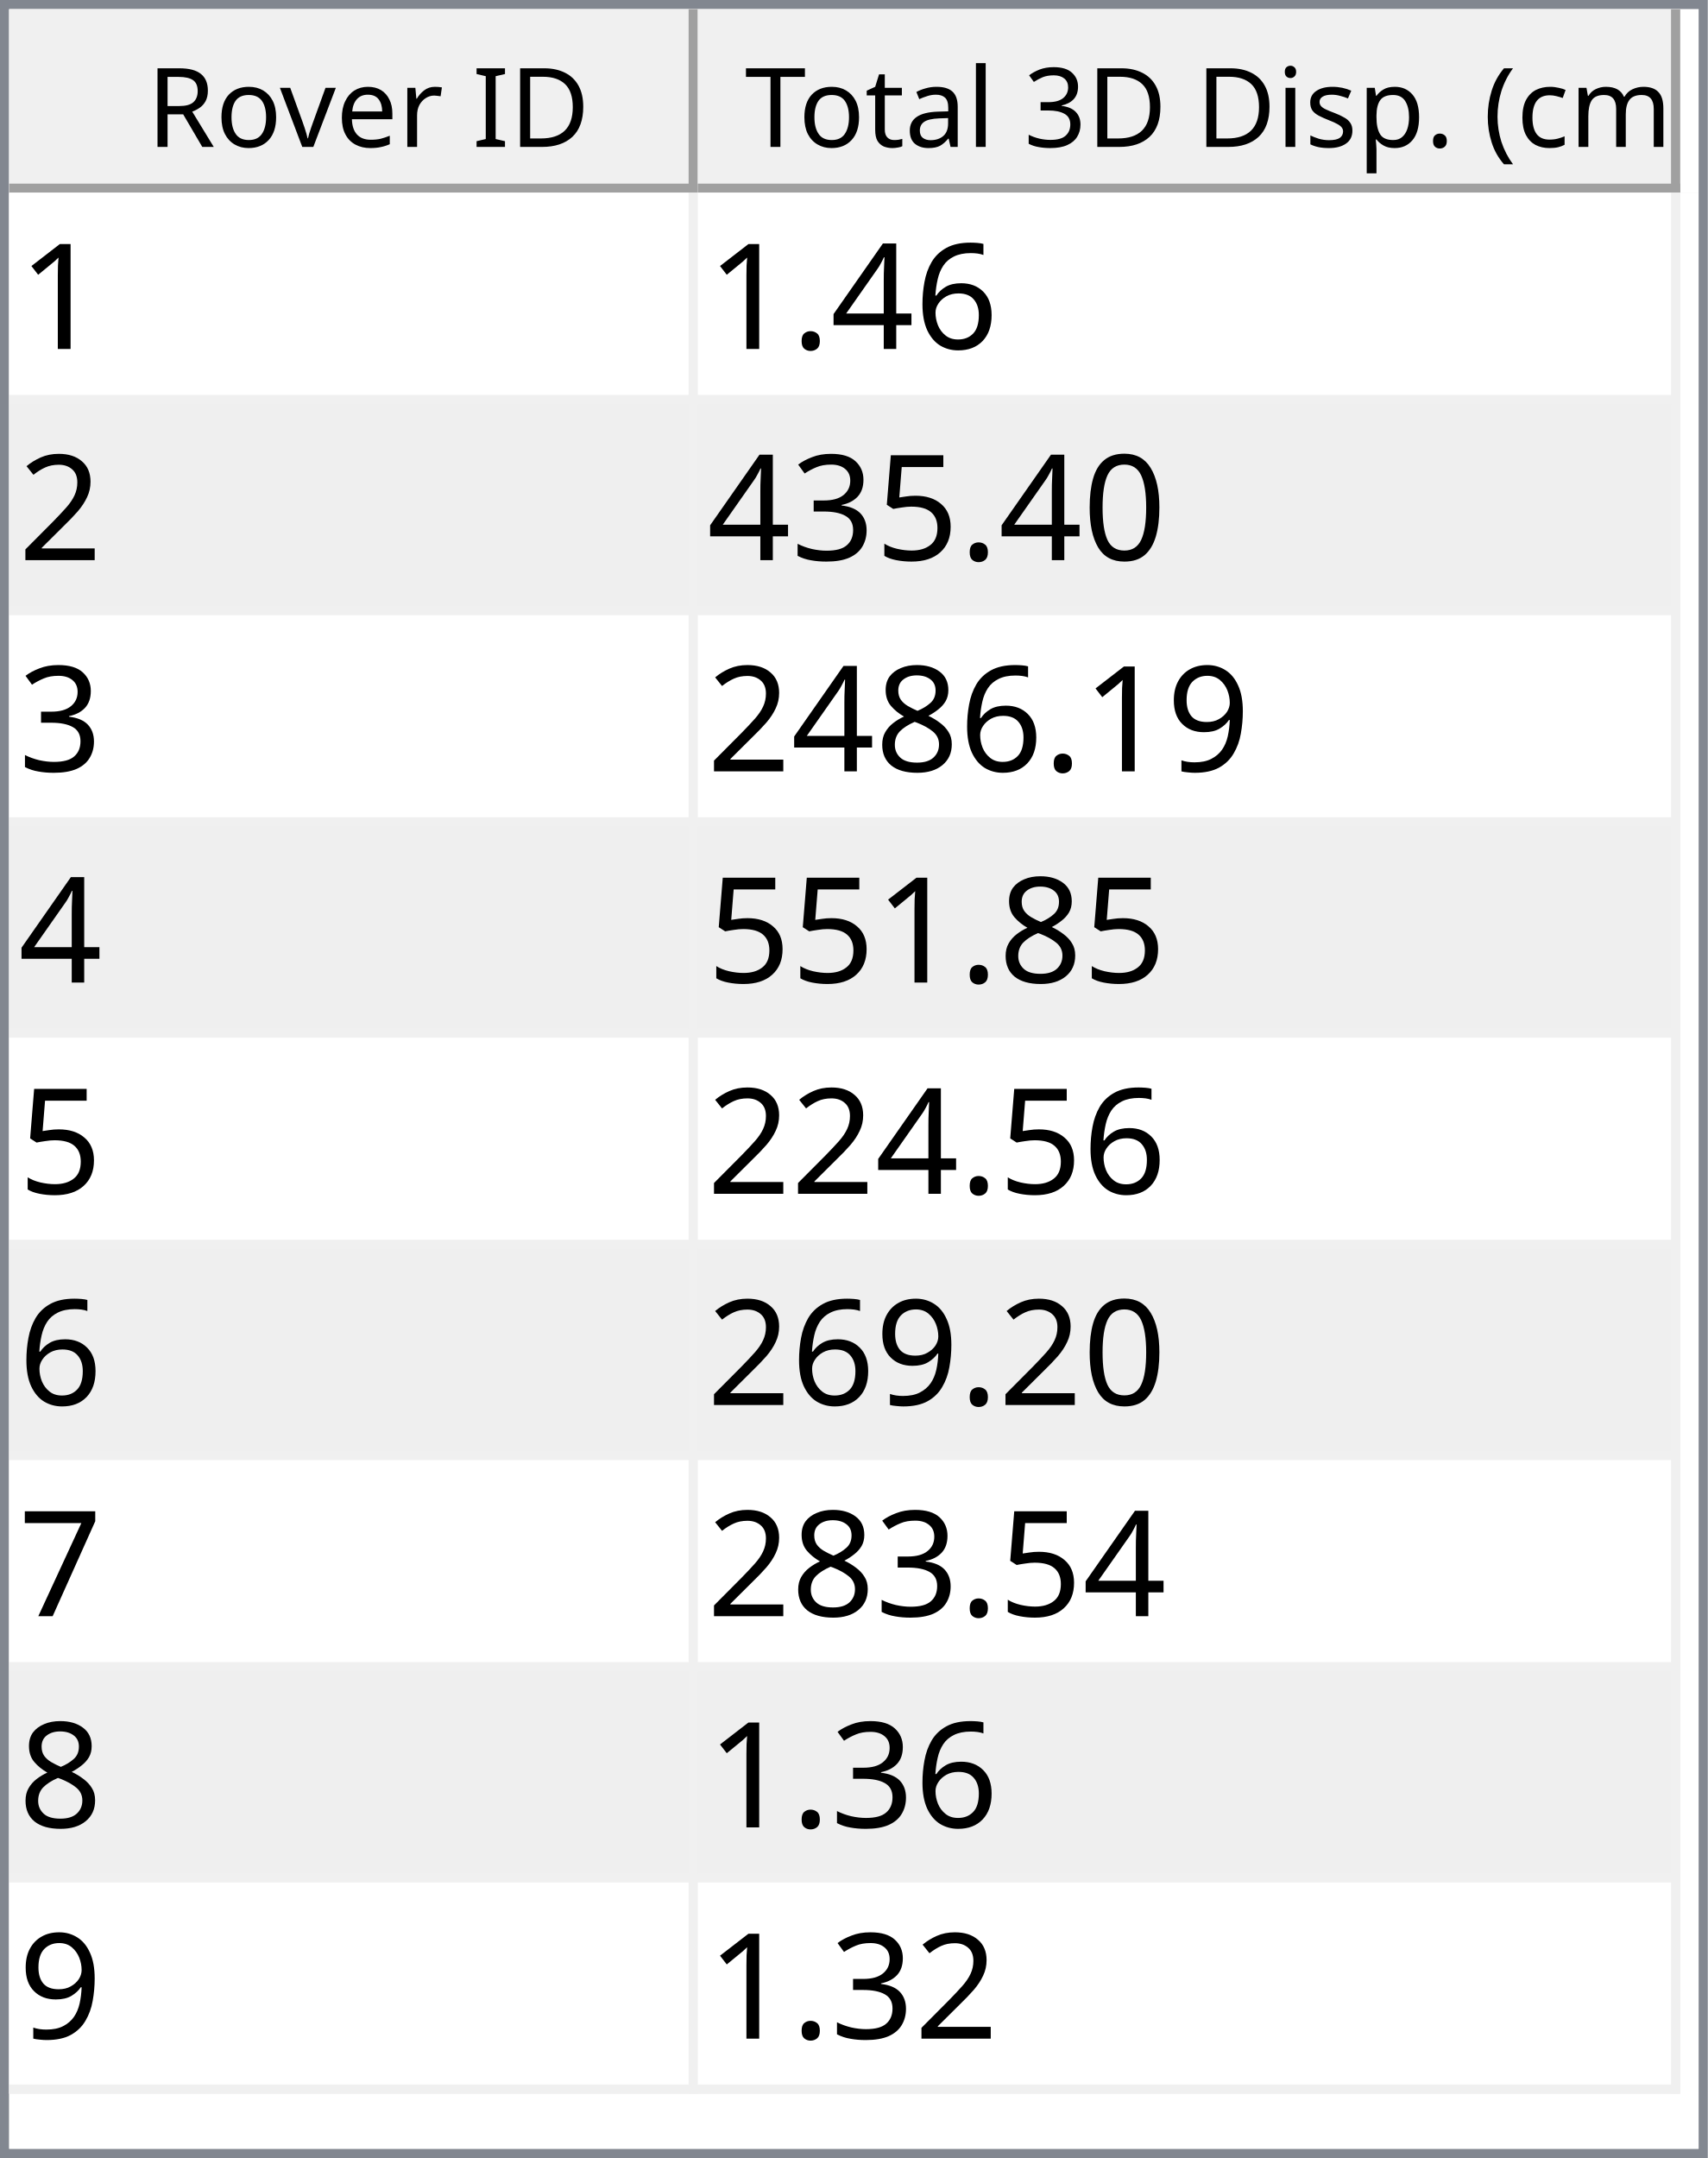
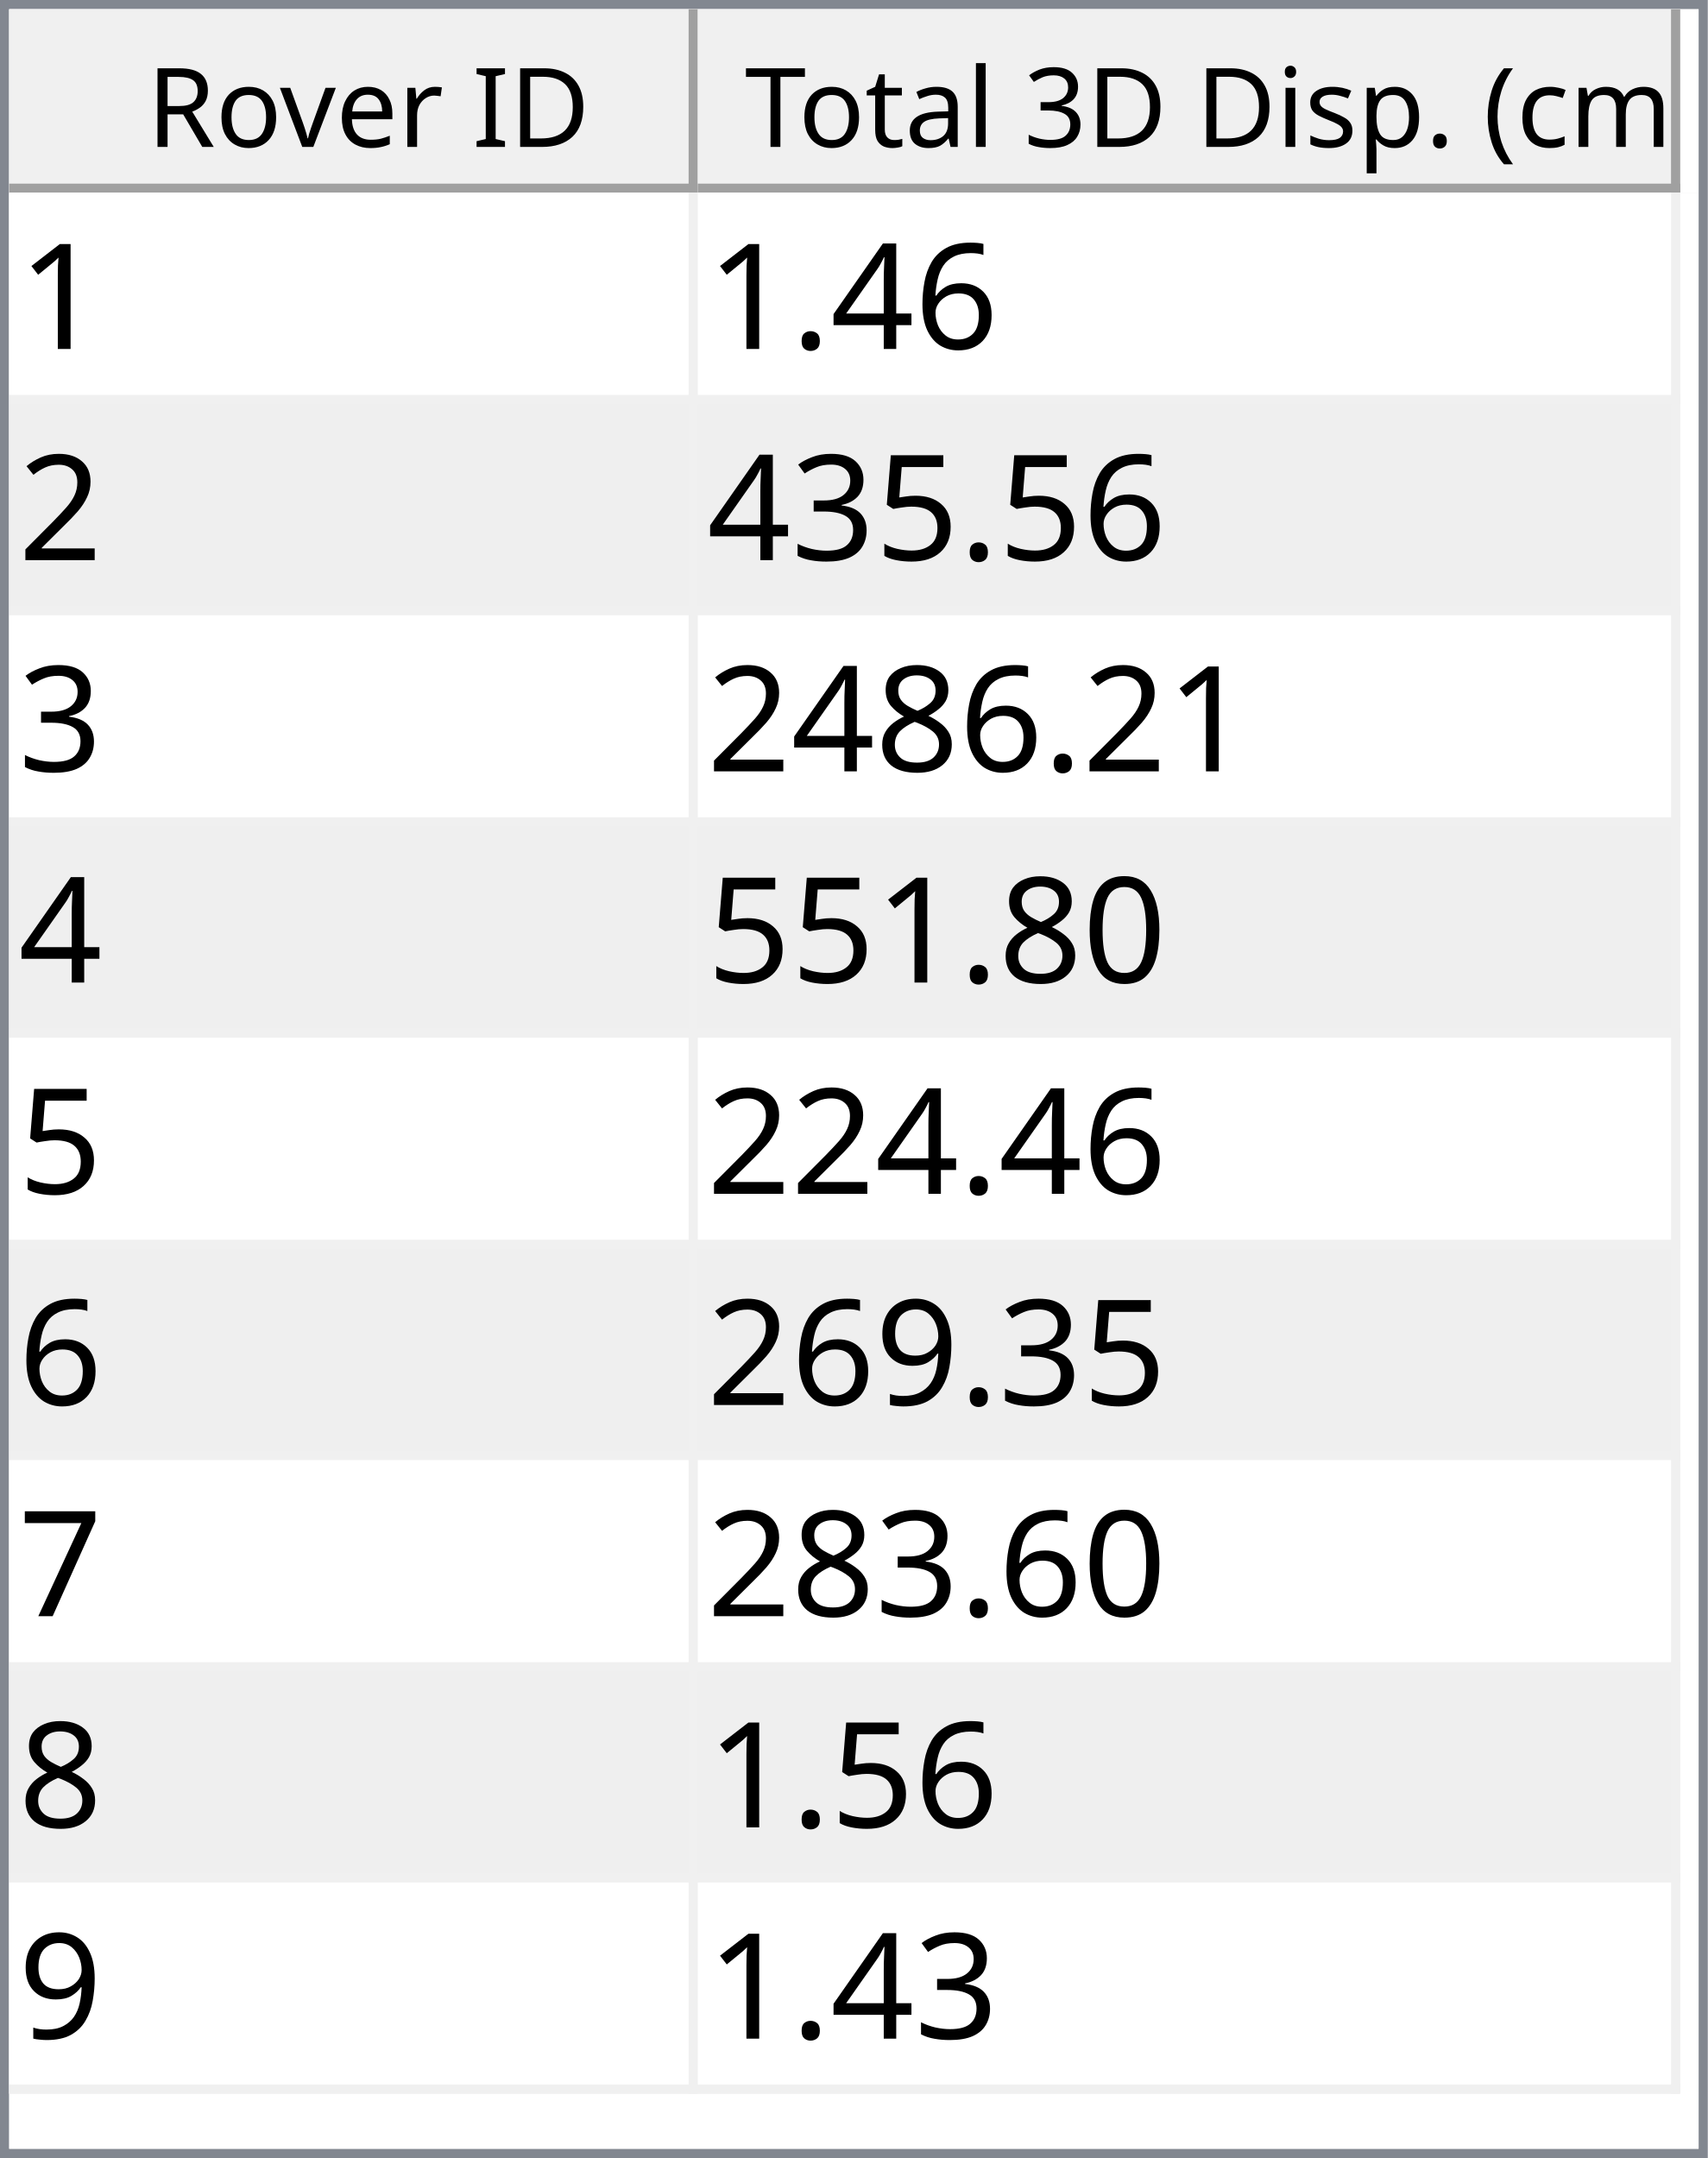
<svg xmlns="http://www.w3.org/2000/svg" style="fill-opacity:1; color-rendering:auto; color-interpolation:auto; text-rendering:auto; stroke:black; stroke-linecap:square; stroke-miterlimit:10; shape-rendering:auto; stroke-opacity:1; fill:black; stroke-dasharray:none; font-weight:normal; stroke-width:1; font-family:'Dialog'; font-style:normal; stroke-linejoin:miter; font-size:12px; stroke-dashoffset:0; image-rendering:auto;" width="186" height="235">
  <defs id="genericDefs" />
  <g>
    <defs id="defs1">
      <clipPath clipPathUnits="userSpaceOnUse" id="clipPath1">
        <path d="M0 0 L186 0 L186 235 L0 235 L0 0 Z" />
      </clipPath>
      <clipPath clipPathUnits="userSpaceOnUse" id="clipPath2">
        <path d="M0 0 L0 235 L186 235 L186 0 Z" />
      </clipPath>
      <clipPath clipPathUnits="userSpaceOnUse" id="clipPath3">
        <path d="M0 0 L0 20 L184 20 L184 0 Z" />
      </clipPath>
      <clipPath clipPathUnits="userSpaceOnUse" id="clipPath4">
        <path d="M0 0 L0 20 L75 20 L75 0 Z" />
      </clipPath>
      <clipPath clipPathUnits="userSpaceOnUse" id="clipPath5">
        <path d="M1 1 L1 19 L74 19 L74 1 Z" />
      </clipPath>
      <clipPath clipPathUnits="userSpaceOnUse" id="clipPath6">
        <path d="M0 0 L0 18 L73 18 L73 0 Z" />
      </clipPath>
      <clipPath clipPathUnits="userSpaceOnUse" id="clipPath7">
        <path d="M-0.5 -0.5 L-0.5 19.5 L74.5 19.5 L74.5 -0.5 Z" />
      </clipPath>
      <clipPath clipPathUnits="userSpaceOnUse" id="clipPath8">
        <path d="M0 0 L0 20 L107 20 L107 0 Z" />
      </clipPath>
      <clipPath clipPathUnits="userSpaceOnUse" id="clipPath9">
        <path d="M1 1 L1 19 L106 19 L106 1 Z" />
      </clipPath>
      <clipPath clipPathUnits="userSpaceOnUse" id="clipPath10">
        <path d="M0 0 L0 18 L105 18 L105 0 Z" />
      </clipPath>
      <clipPath clipPathUnits="userSpaceOnUse" id="clipPath11">
        <path d="M-0.5 -0.5 L-0.5 19.5 L106.5 19.5 L106.5 -0.5 Z" />
      </clipPath>
      <clipPath clipPathUnits="userSpaceOnUse" id="clipPath12">
        <path d="M0 0 L0 213 L184 213 L184 0 Z" />
      </clipPath>
      <clipPath clipPathUnits="userSpaceOnUse" id="clipPath13">
        <path d="M0 0 L0 207 L182 207 L182 0 Z" />
      </clipPath>
      <clipPath clipPathUnits="userSpaceOnUse" id="clipPath14">
        <path d="M-0.5 -0.5 L-0.5 206.5 L181.5 206.5 L181.5 -0.5 Z" />
      </clipPath>
      <clipPath clipPathUnits="userSpaceOnUse" id="clipPath15">
        <path d="M0 0 L0 22 L74 22 L74 0 Z" />
      </clipPath>
      <clipPath clipPathUnits="userSpaceOnUse" id="clipPath16">
        <path d="M0 0 L0 22 L106 22 L106 0 Z" />
      </clipPath>
      <font horiz-adv-x="64.551" id="font1">
        <font-face ascent="107.91" descent="25.098" units-per-em="100" style="font-style:normal; font-family:Segoe UI; font-weight:normal;" />
        <missing-glyph horiz-adv-x="64.551" d="M8.109 0 L8.109 68.266 L56.453 68.266 L56.453 0 L8.109 0 ZM15.328 7.234 L49.219 7.234 L49.219 61.031 L15.328 61.031 L15.328 7.234 Z" />
        <glyph unicode="D" horiz-adv-x="70.117" d="M9.188 0 L9.188 70.016 L28.516 70.016 Q65.531 70.016 65.531 35.891 Q65.531 19.672 55.25 9.836 Q44.969 0 27.734 0 L9.188 0 ZM17.391 62.594 L17.391 7.422 L27.828 7.422 Q41.609 7.422 49.273 14.797 Q56.938 22.172 56.938 35.688 Q56.938 62.594 28.328 62.594 L17.391 62.594 Z" />
        <glyph unicode="I" horiz-adv-x="26.611" d="M17.391 0 L9.188 0 L9.188 70.016 L17.391 70.016 L17.391 0 Z" />
        <glyph unicode=" " horiz-adv-x="27.393" d="" />
        <glyph unicode="r" horiz-adv-x="34.766" d="M34.188 41.891 Q32.078 43.5 28.125 43.5 Q23 43.5 19.555 38.672 Q16.109 33.844 16.109 25.484 L16.109 0 L8.109 0 L8.109 50 L16.109 50 L16.109 39.703 L16.312 39.703 Q18.016 44.969 21.531 47.922 Q25.047 50.875 29.391 50.875 Q32.516 50.875 34.188 50.203 L34.188 41.891 Z" />
        <glyph unicode="e" horiz-adv-x="52.295" d="M48.297 23 L12.984 23 Q13.188 14.656 17.484 10.109 Q21.781 5.562 29.297 5.562 Q37.75 5.562 44.828 11.141 L44.828 3.609 Q38.234 -1.172 27.391 -1.172 Q16.797 -1.172 10.742 5.641 Q4.688 12.453 4.688 24.812 Q4.688 36.469 11.305 43.82 Q17.922 51.172 27.734 51.172 Q37.547 51.172 42.922 44.828 Q48.297 38.484 48.297 27.203 L48.297 23 ZM40.094 29.781 Q40.047 36.719 36.75 40.578 Q33.453 44.438 27.594 44.438 Q21.922 44.438 17.969 40.383 Q14.016 36.328 13.094 29.781 L40.094 29.781 Z" />
        <glyph unicode="v" horiz-adv-x="47.9" d="M47.406 50 L27.484 0 L19.625 0 L0.688 50 L9.469 50 L22.172 13.672 Q23.578 9.672 23.922 6.688 L24.125 6.688 Q24.609 10.453 25.688 13.484 L38.969 50 L47.406 50 Z" />
        <glyph unicode="o" horiz-adv-x="58.594" d="M29 -1.172 Q17.922 -1.172 11.305 5.836 Q4.688 12.844 4.688 24.422 Q4.688 37.016 11.57 44.094 Q18.453 51.172 30.172 51.172 Q41.359 51.172 47.633 44.289 Q53.906 37.406 53.906 25.203 Q53.906 13.234 47.141 6.031 Q40.375 -1.172 29 -1.172 ZM29.594 44.438 Q21.875 44.438 17.383 39.188 Q12.891 33.938 12.891 24.703 Q12.891 15.828 17.43 10.695 Q21.969 5.562 29.594 5.562 Q37.359 5.562 41.531 10.594 Q45.703 15.625 45.703 24.906 Q45.703 34.281 41.531 39.359 Q37.359 44.438 29.594 44.438 Z" />
        <glyph unicode="R" horiz-adv-x="59.814" d="M59.375 0 L49.609 0 L37.891 19.625 Q36.281 22.359 34.766 24.289 Q33.25 26.219 31.664 27.438 Q30.078 28.656 28.25 29.219 Q26.422 29.781 24.125 29.781 L17.391 29.781 L17.391 0 L9.188 0 L9.188 70.016 L30.078 70.016 Q34.672 70.016 38.555 68.867 Q42.438 67.719 45.289 65.375 Q48.141 63.031 49.758 59.547 Q51.375 56.062 51.375 51.375 Q51.375 47.703 50.273 44.656 Q49.172 41.609 47.148 39.211 Q45.125 36.812 42.266 35.133 Q39.406 33.453 35.844 32.516 L35.844 32.328 Q37.594 31.547 38.891 30.547 Q40.188 29.547 41.359 28.18 Q42.531 26.812 43.68 25.078 Q44.828 23.344 46.234 21.047 L59.375 0 ZM17.391 62.594 L17.391 37.203 L28.516 37.203 Q31.594 37.203 34.203 38.133 Q36.812 39.062 38.719 40.797 Q40.625 42.531 41.703 45.047 Q42.781 47.562 42.781 50.688 Q42.781 56.297 39.141 59.445 Q35.5 62.594 28.609 62.594 L17.391 62.594 Z" />
        <glyph unicode=")" horiz-adv-x="30.176" d="M8.297 -15.922 L1.172 -15.922 Q16.406 2.344 16.406 26.812 Q16.406 51.469 1.078 70.016 L8.297 70.016 Q23.531 52.156 23.531 26.703 Q23.531 1.375 8.297 -15.922 Z" />
        <glyph unicode="m" horiz-adv-x="86.133" d="M79.109 0 L71.094 0 L71.094 28.719 Q71.094 37.016 68.531 40.727 Q65.969 44.438 59.906 44.438 Q54.781 44.438 51.195 39.75 Q47.609 35.062 47.609 28.516 L47.609 0 L39.594 0 L39.594 29.688 Q39.594 44.438 28.219 44.438 Q22.953 44.438 19.531 40.016 Q16.109 35.594 16.109 28.516 L16.109 0 L8.109 0 L8.109 50 L16.109 50 L16.109 42.094 L16.312 42.094 Q21.625 51.172 31.844 51.172 Q36.969 51.172 40.773 48.312 Q44.578 45.453 46 40.828 Q51.562 51.172 62.594 51.172 Q79.109 51.172 79.109 30.812 L79.109 0 Z" />
        <glyph unicode="c" horiz-adv-x="46.191" d="M42.188 2.297 Q36.422 -1.172 28.516 -1.172 Q17.828 -1.172 11.258 5.789 Q4.688 12.75 4.688 23.828 Q4.688 36.188 11.766 43.68 Q18.844 51.172 30.672 51.172 Q37.25 51.172 42.281 48.734 L42.281 40.531 Q36.719 44.438 30.375 44.438 Q22.703 44.438 17.797 38.945 Q12.891 33.453 12.891 24.516 Q12.891 15.719 17.508 10.641 Q22.125 5.562 29.891 5.562 Q36.422 5.562 42.188 9.906 L42.188 2.297 Z" />
        <glyph unicode="(" horiz-adv-x="30.176" d="M29.109 -15.922 L21.969 -15.922 Q6.844 1.375 6.844 26.703 Q6.844 52.156 21.969 70.016 L29.203 70.016 Q13.875 51.469 13.875 26.812 Q13.875 2.344 29.109 -15.922 Z" />
        <glyph unicode="." horiz-adv-x="21.68" d="M10.891 -1.078 Q8.641 -1.078 7.055 0.539 Q5.469 2.156 5.469 4.391 Q5.469 6.641 7.055 8.273 Q8.641 9.906 10.891 9.906 Q13.188 9.906 14.797 8.273 Q16.406 6.641 16.406 4.391 Q16.406 2.156 14.797 0.539 Q13.188 -1.078 10.891 -1.078 Z" />
        <glyph unicode="p" horiz-adv-x="58.789" d="M16.312 7.234 L16.109 7.234 L16.109 -23 L8.109 -23 L8.109 50 L16.109 50 L16.109 41.219 L16.312 41.219 Q22.219 51.172 33.594 51.172 Q43.266 51.172 48.688 44.461 Q54.109 37.75 54.109 26.469 Q54.109 13.922 48 6.375 Q41.891 -1.172 31.297 -1.172 Q21.578 -1.172 16.312 7.234 ZM16.109 27.391 L16.109 20.406 Q16.109 14.203 20.141 9.883 Q24.172 5.562 30.375 5.562 Q37.641 5.562 41.773 11.133 Q45.906 16.703 45.906 26.609 Q45.906 34.969 42.047 39.703 Q38.188 44.438 31.594 44.438 Q24.609 44.438 20.359 39.578 Q16.109 34.719 16.109 27.391 Z" />
        <glyph unicode="s" horiz-adv-x="42.432" d="M5.078 1.812 L5.078 10.406 Q11.625 5.562 19.484 5.562 Q30.031 5.562 30.031 12.594 Q30.031 14.594 29.125 15.992 Q28.219 17.391 26.68 18.461 Q25.141 19.531 23.07 20.383 Q21 21.234 18.609 22.172 Q15.281 23.484 12.766 24.828 Q10.25 26.172 8.57 27.859 Q6.891 29.547 6.031 31.695 Q5.172 33.844 5.172 36.719 Q5.172 40.234 6.789 42.945 Q8.406 45.656 11.086 47.484 Q13.766 49.312 17.211 50.242 Q20.656 51.172 24.312 51.172 Q30.812 51.172 35.938 48.922 L35.938 40.828 Q30.422 44.438 23.25 44.438 Q21 44.438 19.195 43.922 Q17.391 43.406 16.094 42.477 Q14.797 41.547 14.086 40.258 Q13.375 38.969 13.375 37.406 Q13.375 35.453 14.086 34.133 Q14.797 32.812 16.164 31.789 Q17.531 30.766 19.484 29.938 Q21.438 29.109 23.922 28.125 Q27.25 26.859 29.883 25.516 Q32.516 24.172 34.375 22.484 Q36.234 20.797 37.234 18.602 Q38.234 16.406 38.234 13.375 Q38.234 9.672 36.602 6.938 Q34.969 4.203 32.234 2.398 Q29.5 0.594 25.93 -0.289 Q22.359 -1.172 18.453 -1.172 Q10.75 -1.172 5.078 1.812 Z" />
        <glyph unicode="i" horiz-adv-x="24.219" d="M12.203 62.703 Q10.062 62.703 8.547 64.164 Q7.031 65.625 7.031 67.875 Q7.031 70.125 8.547 71.609 Q10.062 73.094 12.203 73.094 Q14.406 73.094 15.945 71.609 Q17.484 70.125 17.484 67.875 Q17.484 65.719 15.945 64.211 Q14.406 62.703 12.203 62.703 ZM16.109 0 L8.109 0 L8.109 50 L16.109 50 L16.109 0 Z" />
        <glyph unicode="3" horiz-adv-x="53.906" d="M46.531 19.828 Q46.531 15.094 44.75 11.211 Q42.969 7.328 39.719 4.57 Q36.469 1.812 31.93 0.297 Q27.391 -1.219 21.922 -1.219 Q11.922 -1.219 6 2.594 L6 11.188 Q13.094 5.609 22.219 5.609 Q25.875 5.609 28.828 6.539 Q31.781 7.469 33.906 9.227 Q36.031 10.984 37.18 13.477 Q38.328 15.969 38.328 19.094 Q38.328 32.812 18.797 32.812 L12.984 32.812 L12.984 39.594 L18.5 39.594 Q35.797 39.594 35.797 52.484 Q35.797 64.406 22.609 64.406 Q15.188 64.406 8.688 59.422 L8.688 67.188 Q15.375 71.188 24.609 71.188 Q29 71.188 32.57 69.969 Q36.141 68.75 38.68 66.555 Q41.219 64.359 42.609 61.281 Q44 58.203 44 54.5 Q44 40.672 30.031 36.719 L30.031 36.531 Q33.594 36.141 36.625 34.797 Q39.656 33.453 41.852 31.305 Q44.047 29.156 45.289 26.25 Q46.531 23.344 46.531 19.828 Z" />
        <glyph unicode="l" horiz-adv-x="24.219" d="M16.109 0 L8.109 0 L8.109 74.031 L16.109 74.031 L16.109 0 Z" />
        <glyph unicode="a" horiz-adv-x="50.879" d="M43.891 0 L35.891 0 L35.891 7.812 L35.688 7.812 Q30.469 -1.172 20.312 -1.172 Q12.844 -1.172 8.617 2.781 Q4.391 6.734 4.391 13.281 Q4.391 27.297 20.906 29.594 L35.891 31.688 Q35.891 44.438 25.594 44.438 Q16.547 44.438 9.281 38.281 L9.281 46.484 Q16.656 51.172 26.266 51.172 Q43.891 51.172 43.891 32.516 L43.891 0 ZM35.891 25.297 L23.828 23.641 Q18.266 22.859 15.43 20.875 Q12.594 18.891 12.594 13.875 Q12.594 10.203 15.211 7.883 Q17.828 5.562 22.172 5.562 Q28.125 5.562 32.008 9.742 Q35.891 13.922 35.891 20.312 L35.891 25.297 Z" />
        <glyph unicode="t" horiz-adv-x="33.887" d="M31.297 0.484 Q28.469 -1.078 23.828 -1.078 Q10.688 -1.078 10.688 13.578 L10.688 43.172 L2.094 43.172 L2.094 50 L10.688 50 L10.688 62.203 L18.703 64.797 L18.703 50 L31.297 50 L31.297 43.172 L18.703 43.172 L18.703 14.984 Q18.703 9.969 20.414 7.82 Q22.125 5.672 26.078 5.672 Q29.109 5.672 31.297 7.328 L31.297 0.484 Z" />
        <glyph unicode="T" horiz-adv-x="52.393" d="M50.594 62.594 L30.375 62.594 L30.375 0 L22.172 0 L22.172 62.594 L2 62.594 L2 70.016 L50.594 70.016 L50.594 62.594 Z" />
      </font>
      <font horiz-adv-x="75.0" id="font2">
        <font-face ascent="100.537" descent="21.973" units-per-em="100" style="font-style:normal; font-family:sans-serif; font-weight:normal;" />
        <missing-glyph horiz-adv-x="75.0" d="M12.5 0 L12.5 62.5 L62.5 62.5 L62.5 0 L12.5 0 ZM14.062 1.562 L60.938 1.562 L60.938 60.938 L14.062 60.938 L14.062 1.562 Z" />
        <glyph unicode="1" horiz-adv-x="55.615" d="M37.25 0 L28.469 0 L28.469 56 Q25.297 52.984 20.141 49.953 Q14.984 46.922 10.891 45.406 L10.891 53.906 Q18.266 57.375 23.781 62.305 Q29.297 67.234 31.594 71.875 L37.25 71.875 L37.25 0 Z" />
        <glyph unicode="6" horiz-adv-x="55.615" d="M49.75 54.047 L41.016 53.375 Q39.844 58.547 37.703 60.891 Q34.125 64.656 28.906 64.656 Q24.703 64.656 21.531 62.312 Q17.391 59.281 14.992 53.469 Q12.594 47.656 12.5 36.922 Q15.672 41.75 20.266 44.094 Q24.859 46.438 29.891 46.438 Q38.672 46.438 44.852 39.969 Q51.031 33.5 51.031 23.25 Q51.031 16.5 48.125 10.719 Q45.219 4.938 40.141 1.859 Q35.062 -1.219 28.609 -1.219 Q17.625 -1.219 10.695 6.859 Q3.766 14.938 3.766 33.5 Q3.766 54.25 11.422 63.672 Q18.109 71.875 29.438 71.875 Q37.891 71.875 43.289 67.141 Q48.688 62.406 49.75 54.047 ZM13.875 23.188 Q13.875 18.656 15.797 14.508 Q17.719 10.359 21.188 8.18 Q24.656 6 28.469 6 Q34.031 6 38.039 10.492 Q42.047 14.984 42.047 22.703 Q42.047 30.125 38.086 34.398 Q34.125 38.672 28.125 38.672 Q22.172 38.672 18.023 34.398 Q13.875 30.125 13.875 23.188 Z" />
        <glyph unicode="4" horiz-adv-x="55.615" d="M32.328 0 L32.328 17.141 L1.266 17.141 L1.266 25.203 L33.938 71.578 L41.109 71.578 L41.109 25.203 L50.781 25.203 L50.781 17.141 L41.109 17.141 L41.109 0 L32.328 0 ZM32.328 25.203 L32.328 57.469 L9.906 25.203 L32.328 25.203 Z" />
        <glyph unicode="." horiz-adv-x="27.783" d="M9.078 0 L9.078 10.016 L19.094 10.016 L19.094 0 L9.078 0 Z" />
        <glyph unicode="2" horiz-adv-x="55.615" d="M50.344 8.453 L50.344 0 L3.031 0 Q2.938 3.172 4.047 6.109 Q5.859 10.938 9.836 15.625 Q13.812 20.312 21.344 26.469 Q33.016 36.031 37.117 41.625 Q41.219 47.219 41.219 52.203 Q41.219 57.422 37.477 61.008 Q33.734 64.594 27.734 64.594 Q21.391 64.594 17.578 60.789 Q13.766 56.984 13.719 50.25 L4.688 51.172 Q5.609 61.281 11.664 66.578 Q17.719 71.875 27.938 71.875 Q38.234 71.875 44.242 66.164 Q50.25 60.453 50.25 52 Q50.25 47.703 48.492 43.555 Q46.734 39.406 42.656 34.812 Q38.578 30.219 29.109 22.219 Q21.188 15.578 18.945 13.211 Q16.703 10.844 15.234 8.453 L50.344 8.453 Z" />
-         <glyph unicode="0" horiz-adv-x="55.615" d="M4.156 35.297 Q4.156 48 6.766 55.742 Q9.375 63.484 14.523 67.68 Q19.672 71.875 27.484 71.875 Q33.25 71.875 37.594 69.555 Q41.938 67.234 44.773 62.867 Q47.609 58.5 49.219 52.227 Q50.828 45.953 50.828 35.297 Q50.828 22.703 48.242 14.969 Q45.656 7.234 40.508 3.008 Q35.359 -1.219 27.484 -1.219 Q17.141 -1.219 11.234 6.203 Q4.156 15.141 4.156 35.297 ZM13.188 35.297 Q13.188 17.672 17.312 11.836 Q21.438 6 27.484 6 Q33.547 6 37.672 11.859 Q41.797 17.719 41.797 35.297 Q41.797 52.984 37.672 58.789 Q33.547 64.594 27.391 64.594 Q21.344 64.594 17.719 59.469 Q13.188 52.938 13.188 35.297 Z" />
        <glyph unicode="5" horiz-adv-x="55.615" d="M4.156 18.75 L13.375 19.531 Q14.406 12.797 18.141 9.398 Q21.875 6 27.156 6 Q33.5 6 37.891 10.789 Q42.281 15.578 42.281 23.484 Q42.281 31 38.062 35.352 Q33.844 39.703 27 39.703 Q22.75 39.703 19.336 37.773 Q15.922 35.844 13.969 32.766 L5.719 33.844 L12.641 70.609 L48.25 70.609 L48.25 62.203 L19.672 62.203 L15.828 42.969 Q22.266 47.469 29.344 47.469 Q38.719 47.469 45.164 40.969 Q51.609 34.469 51.609 24.266 Q51.609 14.547 45.953 7.469 Q39.062 -1.219 27.156 -1.219 Q17.391 -1.219 11.211 4.25 Q5.031 9.719 4.156 18.75 Z" />
        <glyph unicode="3" horiz-adv-x="55.615" d="M4.203 18.891 L12.984 20.062 Q14.5 12.594 18.141 9.297 Q21.781 6 27 6 Q33.203 6 37.477 10.297 Q41.75 14.594 41.75 20.953 Q41.75 27 37.797 30.93 Q33.844 34.859 27.734 34.859 Q25.25 34.859 21.531 33.891 L22.516 41.609 Q23.391 41.5 23.922 41.5 Q29.547 41.5 34.039 44.43 Q38.531 47.359 38.531 53.469 Q38.531 58.297 35.258 61.477 Q31.984 64.656 26.812 64.656 Q21.688 64.656 18.266 61.43 Q14.844 58.203 13.875 51.766 L5.078 53.328 Q6.688 62.156 12.398 67.016 Q18.109 71.875 26.609 71.875 Q32.469 71.875 37.398 69.359 Q42.328 66.844 44.945 62.5 Q47.562 58.156 47.562 53.266 Q47.562 48.641 45.07 44.828 Q42.578 41.016 37.703 38.766 Q44.047 37.312 47.562 32.695 Q51.078 28.078 51.078 21.141 Q51.078 11.766 44.242 5.25 Q37.406 -1.266 26.953 -1.266 Q17.531 -1.266 11.305 4.352 Q5.078 9.969 4.203 18.891 Z" />
+         <glyph unicode="8" horiz-adv-x="55.615" d="M17.672 38.812 Q12.203 40.828 9.57 44.539 Q6.938 48.25 6.938 53.422 Q6.938 61.234 12.555 66.555 Q18.172 71.875 27.484 71.875 Q36.859 71.875 42.578 66.43 Q48.297 60.984 48.297 53.172 Q48.297 48.188 45.68 44.508 Q43.062 40.828 37.75 38.812 Q44.344 36.672 47.781 31.883 Q51.219 27.094 51.219 20.453 Q51.219 11.281 44.727 5.031 Q38.234 -1.219 27.641 -1.219 Q17.047 -1.219 10.547 5.055 Q4.047 11.328 4.047 20.703 Q4.047 27.688 7.594 32.398 Q11.141 37.109 17.672 38.812 ZM15.922 53.719 Q15.922 48.641 19.195 45.414 Q22.469 42.188 27.688 42.188 Q32.766 42.188 36.016 45.383 Q39.266 48.578 39.266 53.219 Q39.266 58.062 35.914 61.359 Q32.562 64.656 27.594 64.656 Q22.562 64.656 19.242 61.43 Q15.922 58.203 15.922 53.719 ZM13.094 20.656 Q13.094 16.891 14.875 13.375 Q16.656 9.859 20.172 7.93 Q23.688 6 27.734 6 Q34.031 6 38.133 10.055 Q42.234 14.109 42.234 20.359 Q42.234 26.703 38.016 30.859 Q33.797 35.016 27.438 35.016 Q21.234 35.016 17.164 30.914 Q13.094 26.812 13.094 20.656 Z" />
+         <glyph unicode="0" horiz-adv-x="55.615" d="M4.156 35.297 Q4.156 48 6.766 55.742 Q9.375 63.484 14.523 67.68 Q19.672 71.875 27.484 71.875 Q33.25 71.875 37.594 69.555 Q41.938 67.234 44.773 62.867 Q47.609 58.5 49.219 52.227 Q50.828 45.953 50.828 35.297 Q50.828 22.703 48.242 14.969 Q45.656 7.234 40.508 3.008 Q35.359 -1.219 27.484 -1.219 Q17.141 -1.219 11.234 6.203 Q4.156 15.141 4.156 35.297 ZM13.188 35.297 Q13.188 17.672 17.312 11.836 Q21.438 6 27.484 6 Q33.547 6 37.672 11.859 Q41.797 17.719 41.797 35.297 Q41.797 52.984 37.672 58.789 Q33.547 64.594 27.391 64.594 Q21.344 64.594 17.719 59.469 Q13.188 52.938 13.188 35.297 Z" />
        <glyph unicode="9" horiz-adv-x="55.615" d="M5.469 16.547 L13.922 17.328 Q14.984 11.375 18.016 8.688 Q21.047 6 25.781 6 Q29.828 6 32.883 7.859 Q35.938 9.719 37.891 12.82 Q39.844 15.922 41.164 21.195 Q42.484 26.469 42.484 31.938 Q42.484 32.516 42.438 33.688 Q39.797 29.5 35.234 26.883 Q30.672 24.266 25.344 24.266 Q16.453 24.266 10.305 30.711 Q4.156 37.156 4.156 47.703 Q4.156 58.594 10.578 65.234 Q17 71.875 26.656 71.875 Q33.641 71.875 39.43 68.117 Q45.219 64.359 48.219 57.398 Q51.219 50.438 51.219 37.25 Q51.219 23.531 48.242 15.406 Q45.266 7.281 39.383 3.031 Q33.5 -1.219 25.594 -1.219 Q17.188 -1.219 11.867 3.445 Q6.547 8.109 5.469 16.547 ZM41.453 48.141 Q41.453 55.719 37.43 60.156 Q33.406 64.594 27.734 64.594 Q21.875 64.594 17.531 59.812 Q13.188 55.031 13.188 47.406 Q13.188 40.578 17.312 36.305 Q21.438 32.031 27.484 32.031 Q33.594 32.031 37.523 36.305 Q41.453 40.578 41.453 48.141 Z" />
-         <glyph unicode="8" horiz-adv-x="55.615" d="M17.672 38.812 Q12.203 40.828 9.57 44.539 Q6.938 48.25 6.938 53.422 Q6.938 61.234 12.555 66.555 Q18.172 71.875 27.484 71.875 Q36.859 71.875 42.578 66.43 Q48.297 60.984 48.297 53.172 Q48.297 48.188 45.68 44.508 Q43.062 40.828 37.75 38.812 Q44.344 36.672 47.781 31.883 Q51.219 27.094 51.219 20.453 Q51.219 11.281 44.727 5.031 Q38.234 -1.219 27.641 -1.219 Q17.047 -1.219 10.547 5.055 Q4.047 11.328 4.047 20.703 Q4.047 27.688 7.594 32.398 Q11.141 37.109 17.672 38.812 ZM15.922 53.719 Q15.922 48.641 19.195 45.414 Q22.469 42.188 27.688 42.188 Q32.766 42.188 36.016 45.383 Q39.266 48.578 39.266 53.219 Q39.266 58.062 35.914 61.359 Q32.562 64.656 27.594 64.656 Q22.562 64.656 19.242 61.43 Q15.922 58.203 15.922 53.719 ZM13.094 20.656 Q13.094 16.891 14.875 13.375 Q16.656 9.859 20.172 7.93 Q23.688 6 27.734 6 Q34.031 6 38.133 10.055 Q42.234 14.109 42.234 20.359 Q42.234 26.703 38.016 30.859 Q33.797 35.016 27.438 35.016 Q21.234 35.016 17.164 30.914 Q13.094 26.812 13.094 20.656 Z" />
        <glyph unicode="7" horiz-adv-x="55.615" d="M4.734 62.203 L4.734 70.656 L51.078 70.656 L51.078 63.812 Q44.234 56.547 37.523 44.484 Q30.812 32.422 27.156 19.672 Q24.516 10.688 23.781 0 L14.75 0 Q14.891 8.453 18.062 20.414 Q21.234 32.375 27.172 43.484 Q33.109 54.594 39.797 62.203 L4.734 62.203 Z" />
      </font>
    </defs>
    <g style="fill:white; stroke:white;">
      <rect x="0" y="0" width="186" style="clip-path:url(#clipPath1); stroke:none;" height="235" />
    </g>
    <g style="fill:white; text-rendering:optimizeSpeed; color-rendering:optimizeSpeed; image-rendering:optimizeSpeed; shape-rendering:crispEdges; stroke:white; color-interpolation:sRGB;">
      <rect x="0" width="186" height="235" y="0" style="stroke:none;" />
      <path style="stroke:none;" d="M0 235 L186 235 L186 0 L0 0 Z" />
    </g>
    <g style="fill:rgb(240,240,240); font-family:'Segoe UI'; stroke:rgb(240,240,240);">
      <rect x="0" y="0" width="186" style="clip-path:url(#clipPath2); stroke:none;" height="235" />
    </g>
    <g style="fill:rgb(130,135,144); font-family:'Segoe UI'; stroke:rgb(130,135,144);">
      <path d="M0 0 L186 0 L186 235 L0 235 L0 0 ZM1 1 L185 1 L185 234 L1 234 L1 1 Z" style="fill-rule:evenodd; clip-path:url(#clipPath2); stroke:none;" />
    </g>
    <g style="fill:white; font-family:'Segoe UI'; stroke:white;" transform="translate(1,1)">
      <rect x="0" y="0" width="184" style="clip-path:url(#clipPath3); stroke:none;" height="20" />
    </g>
    <g style="fill:rgb(240,240,240); font-family:'Segoe UI'; stroke:rgb(240,240,240);" transform="translate(1,1)">
      <rect x="0" y="0" width="75" style="clip-path:url(#clipPath4); stroke:none;" height="20" />
    </g>
    <g style="font-family:'Segoe UI';" transform="translate(2,2)">
      <text x="14" xml:space="preserve" y="14" style="clip-path:url(#clipPath6); stroke:none;">Rover ID</text>
    </g>
    <g style="fill:rgb(160,160,160); font-family:'Segoe UI'; stroke:rgb(160,160,160); stroke-linejoin:bevel;" transform="translate(1.5,1.5)">
      <line x1="74" x2="74" y1="0" style="fill:none; clip-path:url(#clipPath7);" y2="19" />
    </g>
    <g style="fill:rgb(160,160,160); font-family:'Segoe UI'; stroke:rgb(160,160,160); stroke-linejoin:bevel;" transform="matrix(1,0,0,1,1,1) translate(0.5,0.5)">
      <line x1="0" x2="74" y1="19" style="fill:none; clip-path:url(#clipPath7);" y2="19" />
    </g>
    <g style="fill:rgb(240,240,240); font-family:'Segoe UI'; stroke:rgb(240,240,240);" transform="translate(76,1)">
      <rect x="0" y="0" width="107" style="clip-path:url(#clipPath8); stroke:none;" height="20" />
    </g>
    <g style="font-family:'Segoe UI';" transform="translate(77,2)">
      <text x="1" xml:space="preserve" y="14" style="clip-path:url(#clipPath10); stroke:none;"> Total 3D Disp. (cm)</text>
    </g>
    <g style="fill:rgb(160,160,160); font-family:'Segoe UI'; stroke:rgb(160,160,160); stroke-linejoin:bevel;" transform="translate(76.5,1.5)">
      <line x1="106" x2="106" y1="0" style="fill:none; clip-path:url(#clipPath11);" y2="19" />
    </g>
    <g style="fill:rgb(160,160,160); font-family:'Segoe UI'; stroke:rgb(160,160,160); stroke-linejoin:bevel;" transform="matrix(1,0,0,1,76,1) translate(0.5,0.5)">
      <line x1="0" x2="106" y1="19" style="fill:none; clip-path:url(#clipPath11);" y2="19" />
    </g>
    <g style="fill:white; font-family:'Segoe UI'; stroke:white;" transform="translate(1,21)">
      <rect x="0" y="0" width="184" style="clip-path:url(#clipPath12); stroke:none;" height="213" />
    </g>
    <g style="fill:rgb(240,240,240); font-size:16px; font-family:sans-serif; stroke:rgb(240,240,240);" transform="translate(1,21)">
      <rect x="0" y="0" width="182" style="clip-path:url(#clipPath13); stroke:none;" height="207" />
      <line transform="translate(0.5,0.5)" x1="0" x2="181" y1="22" style="clip-path:url(#clipPath14); fill:none; stroke-linejoin:bevel;" y2="22" />
    </g>
    <g transform="matrix(1,0,0,1,1,21) translate(0.5,0.5)" style="fill:rgb(240,240,240); font-size:16px; font-family:sans-serif; stroke:rgb(240,240,240); stroke-linejoin:bevel;">
      <line x1="0" x2="181" y1="45" style="fill:none; clip-path:url(#clipPath14);" y2="45" />
    </g>
    <g transform="matrix(1,0,0,1,1,21) translate(0.5,0.5)" style="fill:rgb(240,240,240); font-size:16px; font-family:sans-serif; stroke:rgb(240,240,240); stroke-linejoin:bevel;">
      <line x1="0" x2="181" y1="68" style="fill:none; clip-path:url(#clipPath14);" y2="68" />
    </g>
    <g transform="matrix(1,0,0,1,1,21) translate(0.5,0.5)" style="fill:rgb(240,240,240); font-size:16px; font-family:sans-serif; stroke:rgb(240,240,240); stroke-linejoin:bevel;">
      <line x1="0" x2="181" y1="91" style="fill:none; clip-path:url(#clipPath14);" y2="91" />
    </g>
    <g transform="matrix(1,0,0,1,1,21) translate(0.5,0.5)" style="fill:rgb(240,240,240); font-size:16px; font-family:sans-serif; stroke:rgb(240,240,240); stroke-linejoin:bevel;">
      <line x1="0" x2="181" y1="114" style="fill:none; clip-path:url(#clipPath14);" y2="114" />
    </g>
    <g transform="matrix(1,0,0,1,1,21) translate(0.5,0.5)" style="fill:rgb(240,240,240); font-size:16px; font-family:sans-serif; stroke:rgb(240,240,240); stroke-linejoin:bevel;">
      <line x1="0" x2="181" y1="137" style="fill:none; clip-path:url(#clipPath14);" y2="137" />
    </g>
    <g transform="matrix(1,0,0,1,1,21) translate(0.5,0.5)" style="fill:rgb(240,240,240); font-size:16px; font-family:sans-serif; stroke:rgb(240,240,240); stroke-linejoin:bevel;">
      <line x1="0" x2="181" y1="160" style="fill:none; clip-path:url(#clipPath14);" y2="160" />
    </g>
    <g transform="matrix(1,0,0,1,1,21) translate(0.5,0.5)" style="fill:rgb(240,240,240); font-size:16px; font-family:sans-serif; stroke:rgb(240,240,240); stroke-linejoin:bevel;">
      <line x1="0" x2="181" y1="183" style="fill:none; clip-path:url(#clipPath14);" y2="183" />
    </g>
    <g transform="matrix(1,0,0,1,1,21) translate(0.5,0.5)" style="fill:rgb(240,240,240); font-size:16px; font-family:sans-serif; stroke:rgb(240,240,240); stroke-linejoin:bevel;">
      <line x1="0" x2="181" y1="206" style="fill:none; clip-path:url(#clipPath14);" y2="206" />
    </g>
    <g transform="matrix(1,0,0,1,1,21) translate(0.5,0.5)" style="fill:rgb(240,240,240); font-size:16px; font-family:sans-serif; stroke:rgb(240,240,240); stroke-linejoin:bevel;">
      <line x1="74" x2="74" y1="0" style="fill:none; clip-path:url(#clipPath14);" y2="206" />
    </g>
    <g transform="matrix(1,0,0,1,1,21) translate(0.5,0.5)" style="fill:rgb(240,240,240); font-size:16px; font-family:sans-serif; stroke:rgb(240,240,240); stroke-linejoin:bevel;">
      <line x1="181" x2="181" y1="0" style="fill:none; clip-path:url(#clipPath14);" y2="206" />
    </g>
    <g style="fill:white; font-size:16px; font-family:sans-serif; stroke:white;" transform="matrix(1,0,0,1,1,21)">
      <rect x="0" y="0" width="74" style="clip-path:url(#clipPath15); stroke:none;" height="22" />
      <text x="1" y="17" style="fill:black; clip-path:url(#clipPath15); stroke:none;" xml:space="preserve">1</text>
    </g>
    <g style="fill:white; font-size:16px; font-family:sans-serif; stroke:white;" transform="matrix(1,0,0,1,1,21) translate(75,0)">
      <rect x="0" y="0" width="106" style="clip-path:url(#clipPath16); stroke:none;" height="22" />
      <text x="1" y="17" style="fill:black; clip-path:url(#clipPath16); stroke:none;" xml:space="preserve">1.46</text>
    </g>
    <g style="fill:rgb(239,239,239); font-size:16px; font-family:sans-serif; stroke:rgb(239,239,239);" transform="matrix(1,0,0,1,1,21) translate(0,23)">
      <rect x="0" y="0" width="74" style="clip-path:url(#clipPath15); stroke:none;" height="22" />
      <text x="1" y="17" style="fill:black; clip-path:url(#clipPath15); stroke:none;" xml:space="preserve">2</text>
    </g>
    <g style="fill:rgb(239,239,239); font-size:16px; font-family:sans-serif; stroke:rgb(239,239,239);" transform="matrix(1,0,0,1,1,21) translate(75,23)">
      <rect x="0" y="0" width="106" style="clip-path:url(#clipPath16); stroke:none;" height="22" />
-       <text x="1" y="17" style="fill:black; clip-path:url(#clipPath16); stroke:none;" xml:space="preserve">435.40</text>
+       <text x="1" y="17" style="fill:black; clip-path:url(#clipPath16); stroke:none;" xml:space="preserve">435.56</text>
    </g>
    <g style="fill:white; font-size:16px; font-family:sans-serif; stroke:white;" transform="matrix(1,0,0,1,1,21) translate(0,46)">
      <rect x="0" y="0" width="74" style="clip-path:url(#clipPath15); stroke:none;" height="22" />
      <text x="1" y="17" style="fill:black; clip-path:url(#clipPath15); stroke:none;" xml:space="preserve">3</text>
    </g>
    <g style="fill:white; font-size:16px; font-family:sans-serif; stroke:white;" transform="matrix(1,0,0,1,1,21) translate(75,46)">
      <rect x="0" y="0" width="106" style="clip-path:url(#clipPath16); stroke:none;" height="22" />
-       <text x="1" y="17" style="fill:black; clip-path:url(#clipPath16); stroke:none;" xml:space="preserve">2486.19</text>
+       <text x="1" y="17" style="fill:black; clip-path:url(#clipPath16); stroke:none;" xml:space="preserve">2486.21</text>
    </g>
    <g style="fill:rgb(239,239,239); font-size:16px; font-family:sans-serif; stroke:rgb(239,239,239);" transform="matrix(1,0,0,1,1,21) translate(0,69)">
      <rect x="0" y="0" width="74" style="clip-path:url(#clipPath15); stroke:none;" height="22" />
      <text x="1" y="17" style="fill:black; clip-path:url(#clipPath15); stroke:none;" xml:space="preserve">4</text>
    </g>
    <g style="fill:rgb(239,239,239); font-size:16px; font-family:sans-serif; stroke:rgb(239,239,239);" transform="matrix(1,0,0,1,1,21) translate(75,69)">
      <rect x="0" y="0" width="106" style="clip-path:url(#clipPath16); stroke:none;" height="22" />
-       <text x="1" y="17" style="fill:black; clip-path:url(#clipPath16); stroke:none;" xml:space="preserve">551.85</text>
+       <text x="1" y="17" style="fill:black; clip-path:url(#clipPath16); stroke:none;" xml:space="preserve">551.80</text>
    </g>
    <g style="fill:white; font-size:16px; font-family:sans-serif; stroke:white;" transform="matrix(1,0,0,1,1,21) translate(0,92)">
      <rect x="0" y="0" width="74" style="clip-path:url(#clipPath15); stroke:none;" height="22" />
      <text x="1" y="17" style="fill:black; clip-path:url(#clipPath15); stroke:none;" xml:space="preserve">5</text>
    </g>
    <g style="fill:white; font-size:16px; font-family:sans-serif; stroke:white;" transform="matrix(1,0,0,1,1,21) translate(75,92)">
      <rect x="0" y="0" width="106" style="clip-path:url(#clipPath16); stroke:none;" height="22" />
-       <text x="1" y="17" style="fill:black; clip-path:url(#clipPath16); stroke:none;" xml:space="preserve">224.56</text>
+       <text x="1" y="17" style="fill:black; clip-path:url(#clipPath16); stroke:none;" xml:space="preserve">224.46</text>
    </g>
    <g style="fill:rgb(239,239,239); font-size:16px; font-family:sans-serif; stroke:rgb(239,239,239);" transform="matrix(1,0,0,1,1,21) translate(0,115)">
      <rect x="0" y="0" width="74" style="clip-path:url(#clipPath15); stroke:none;" height="22" />
      <text x="1" y="17" style="fill:black; clip-path:url(#clipPath15); stroke:none;" xml:space="preserve">6</text>
    </g>
    <g style="fill:rgb(239,239,239); font-size:16px; font-family:sans-serif; stroke:rgb(239,239,239);" transform="matrix(1,0,0,1,1,21) translate(75,115)">
      <rect x="0" y="0" width="106" style="clip-path:url(#clipPath16); stroke:none;" height="22" />
-       <text x="1" y="17" style="fill:black; clip-path:url(#clipPath16); stroke:none;" xml:space="preserve">269.20</text>
+       <text x="1" y="17" style="fill:black; clip-path:url(#clipPath16); stroke:none;" xml:space="preserve">269.35</text>
    </g>
    <g style="fill:white; font-size:16px; font-family:sans-serif; stroke:white;" transform="matrix(1,0,0,1,1,21) translate(0,138)">
      <rect x="0" y="0" width="74" style="clip-path:url(#clipPath15); stroke:none;" height="22" />
      <text x="1" y="17" style="fill:black; clip-path:url(#clipPath15); stroke:none;" xml:space="preserve">7</text>
    </g>
    <g style="fill:white; font-size:16px; font-family:sans-serif; stroke:white;" transform="matrix(1,0,0,1,1,21) translate(75,138)">
      <rect x="0" y="0" width="106" style="clip-path:url(#clipPath16); stroke:none;" height="22" />
-       <text x="1" y="17" style="fill:black; clip-path:url(#clipPath16); stroke:none;" xml:space="preserve">283.54</text>
+       <text x="1" y="17" style="fill:black; clip-path:url(#clipPath16); stroke:none;" xml:space="preserve">283.60</text>
    </g>
    <g style="fill:rgb(239,239,239); font-size:16px; font-family:sans-serif; stroke:rgb(239,239,239);" transform="matrix(1,0,0,1,1,21) translate(0,161)">
      <rect x="0" y="0" width="74" style="clip-path:url(#clipPath15); stroke:none;" height="22" />
      <text x="1" y="17" style="fill:black; clip-path:url(#clipPath15); stroke:none;" xml:space="preserve">8</text>
    </g>
    <g style="fill:rgb(239,239,239); font-size:16px; font-family:sans-serif; stroke:rgb(239,239,239);" transform="matrix(1,0,0,1,1,21) translate(75,161)">
      <rect x="0" y="0" width="106" style="clip-path:url(#clipPath16); stroke:none;" height="22" />
-       <text x="1" y="17" style="fill:black; clip-path:url(#clipPath16); stroke:none;" xml:space="preserve">1.36</text>
+       <text x="1" y="17" style="fill:black; clip-path:url(#clipPath16); stroke:none;" xml:space="preserve">1.56</text>
    </g>
    <g style="fill:white; font-size:16px; font-family:sans-serif; stroke:white;" transform="matrix(1,0,0,1,1,21) translate(0,184)">
      <rect x="0" y="0" width="74" style="clip-path:url(#clipPath15); stroke:none;" height="22" />
      <text x="1" y="17" style="fill:black; clip-path:url(#clipPath15); stroke:none;" xml:space="preserve">9</text>
    </g>
    <g style="fill:white; font-size:16px; font-family:sans-serif; stroke:white;" transform="matrix(1,0,0,1,1,21) translate(75,184)">
      <rect x="0" y="0" width="106" style="clip-path:url(#clipPath16); stroke:none;" height="22" />
-       <text x="1" y="17" style="fill:black; clip-path:url(#clipPath16); stroke:none;" xml:space="preserve">1.32</text>
+       <text x="1" y="17" style="fill:black; clip-path:url(#clipPath16); stroke:none;" xml:space="preserve">1.43</text>
    </g>
  </g>
</svg>
